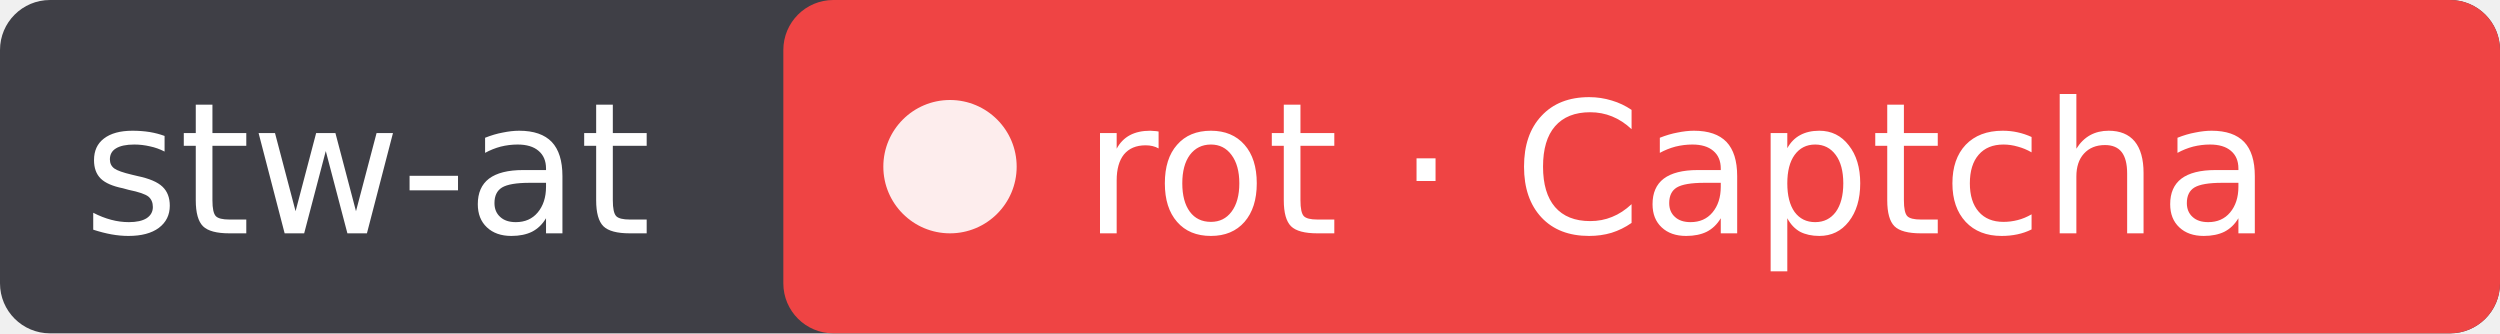
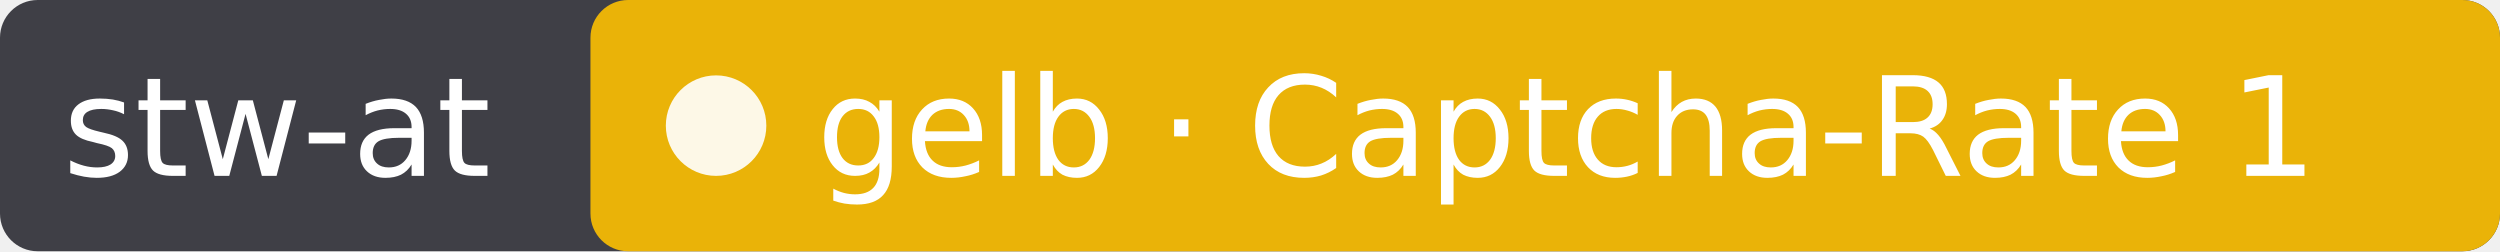
- <svg xmlns="http://www.w3.org/2000/svg" width="150" height="20" role="img" aria-label="stw-at: rot · Captcha">
-   <rect width="150" height="20" rx="3" fill="#3f3f46" />
-   <rect x="47" width="103" height="20" rx="3" fill="#ef4444" />
+ <svg xmlns="http://www.w3.org/2000/svg" width="199" height="20" role="img" aria-label="stw-at: gelb · Captcha-Rate 1">
+   <rect width="199" height="20" rx="3" fill="#3f3f46" />
+   <rect x="47" width="152" height="20" rx="3" fill="#eab308" />
  <circle cx="57" cy="10" r="4" fill="#fff" fill-opacity=".9" />
  <g fill="#fff" font-family="Verdana,DejaVu Sans,sans-serif" font-size="11">
    <text x="5" y="14">stw-at</text>
-     <text x="65" y="14">rot · Captcha</text>
+     <text x="65" y="14">gelb · Captcha-Rate 1</text>
  </g>
</svg>
